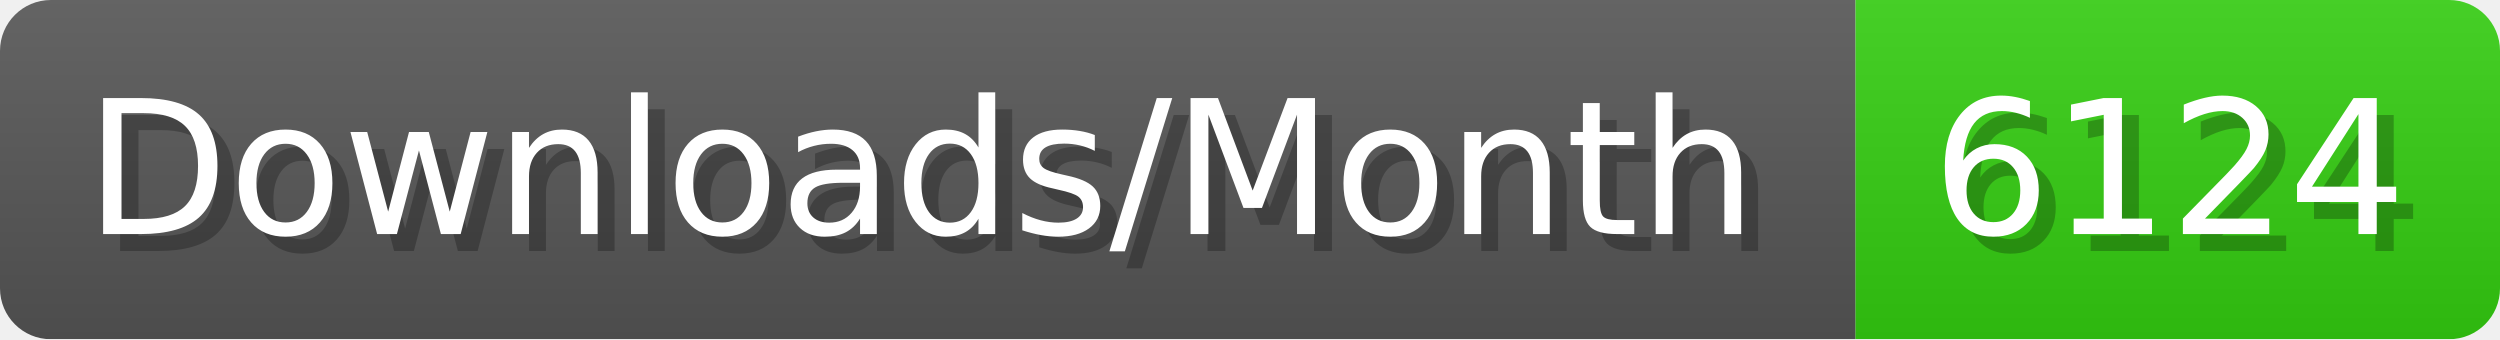
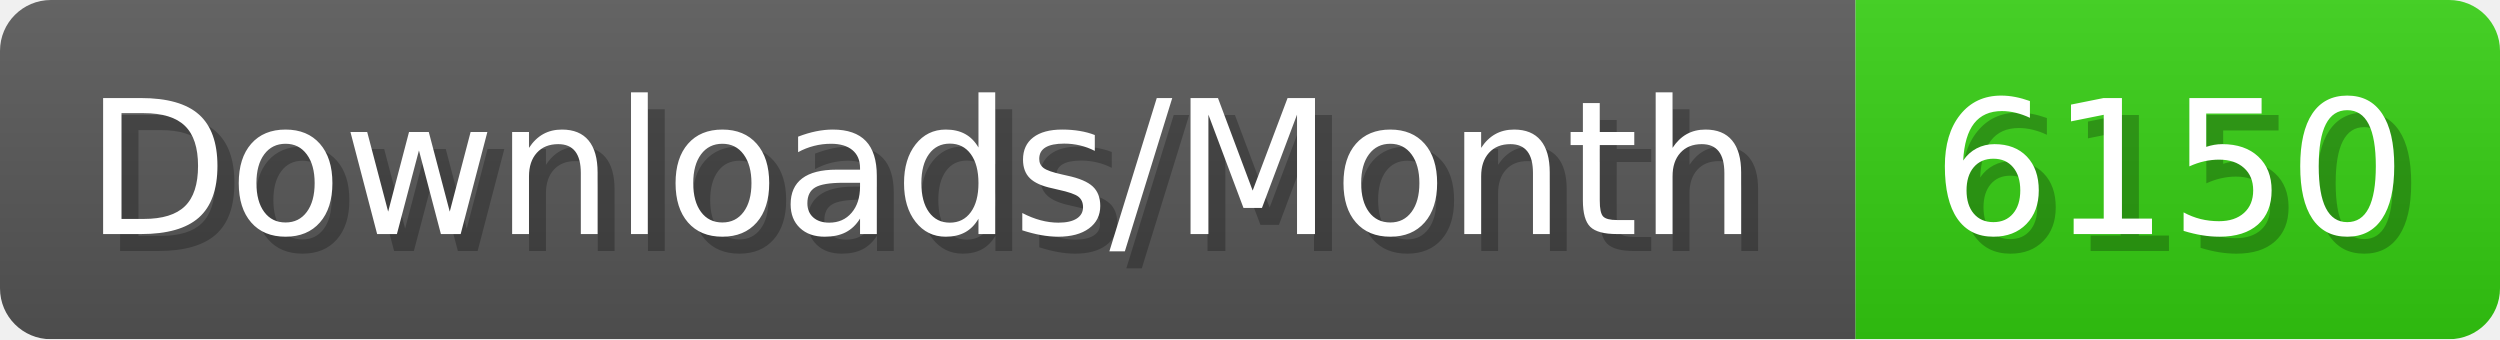
- <svg xmlns="http://www.w3.org/2000/svg" width="147.4" height="20" viewBox="0 0 1474 200" role="img" aria-label="Downloads/Month: 6124">
+ <svg xmlns="http://www.w3.org/2000/svg" width="147.4" height="20" viewBox="0 0 1474 200" role="img" aria-label="Downloads/Month: 6150">
  <linearGradient id="YlXUI" x2="0" y2="100%">
    <stop offset="0" stop-opacity=".1" stop-color="#EEE" />
    <stop offset="1" stop-opacity=".1" />
  </linearGradient>
  <mask id="JHhop">
    <rect width="1474" height="200" rx="30" fill="#FFF" />
  </mask>
  <g mask="url(#JHhop)">
    <rect width="1094" height="200" fill="#555" />
    <rect width="380" height="200" fill="#3C1" x="1094" />
    <rect width="1474" height="200" fill="url(#YlXUI)" />
  </g>
  <g aria-hidden="true" fill="#fff" text-anchor="start" font-family="Verdana,DejaVu Sans,sans-serif" font-size="110">
    <text x="60" y="148" textLength="994" fill="#000" opacity="0.25">Downloads/Month</text>
    <text x="50" y="138" textLength="994">Downloads/Month</text>
-     <text x="1149" y="148" textLength="280" fill="#000" opacity="0.25">6124</text>
-     <text x="1139" y="138" textLength="280">6124</text>
+     <text x="1149" y="148" textLength="280" fill="#000" opacity="0.25">6150</text>
+     <text x="1139" y="138" textLength="280">6150</text>
  </g>
</svg>
